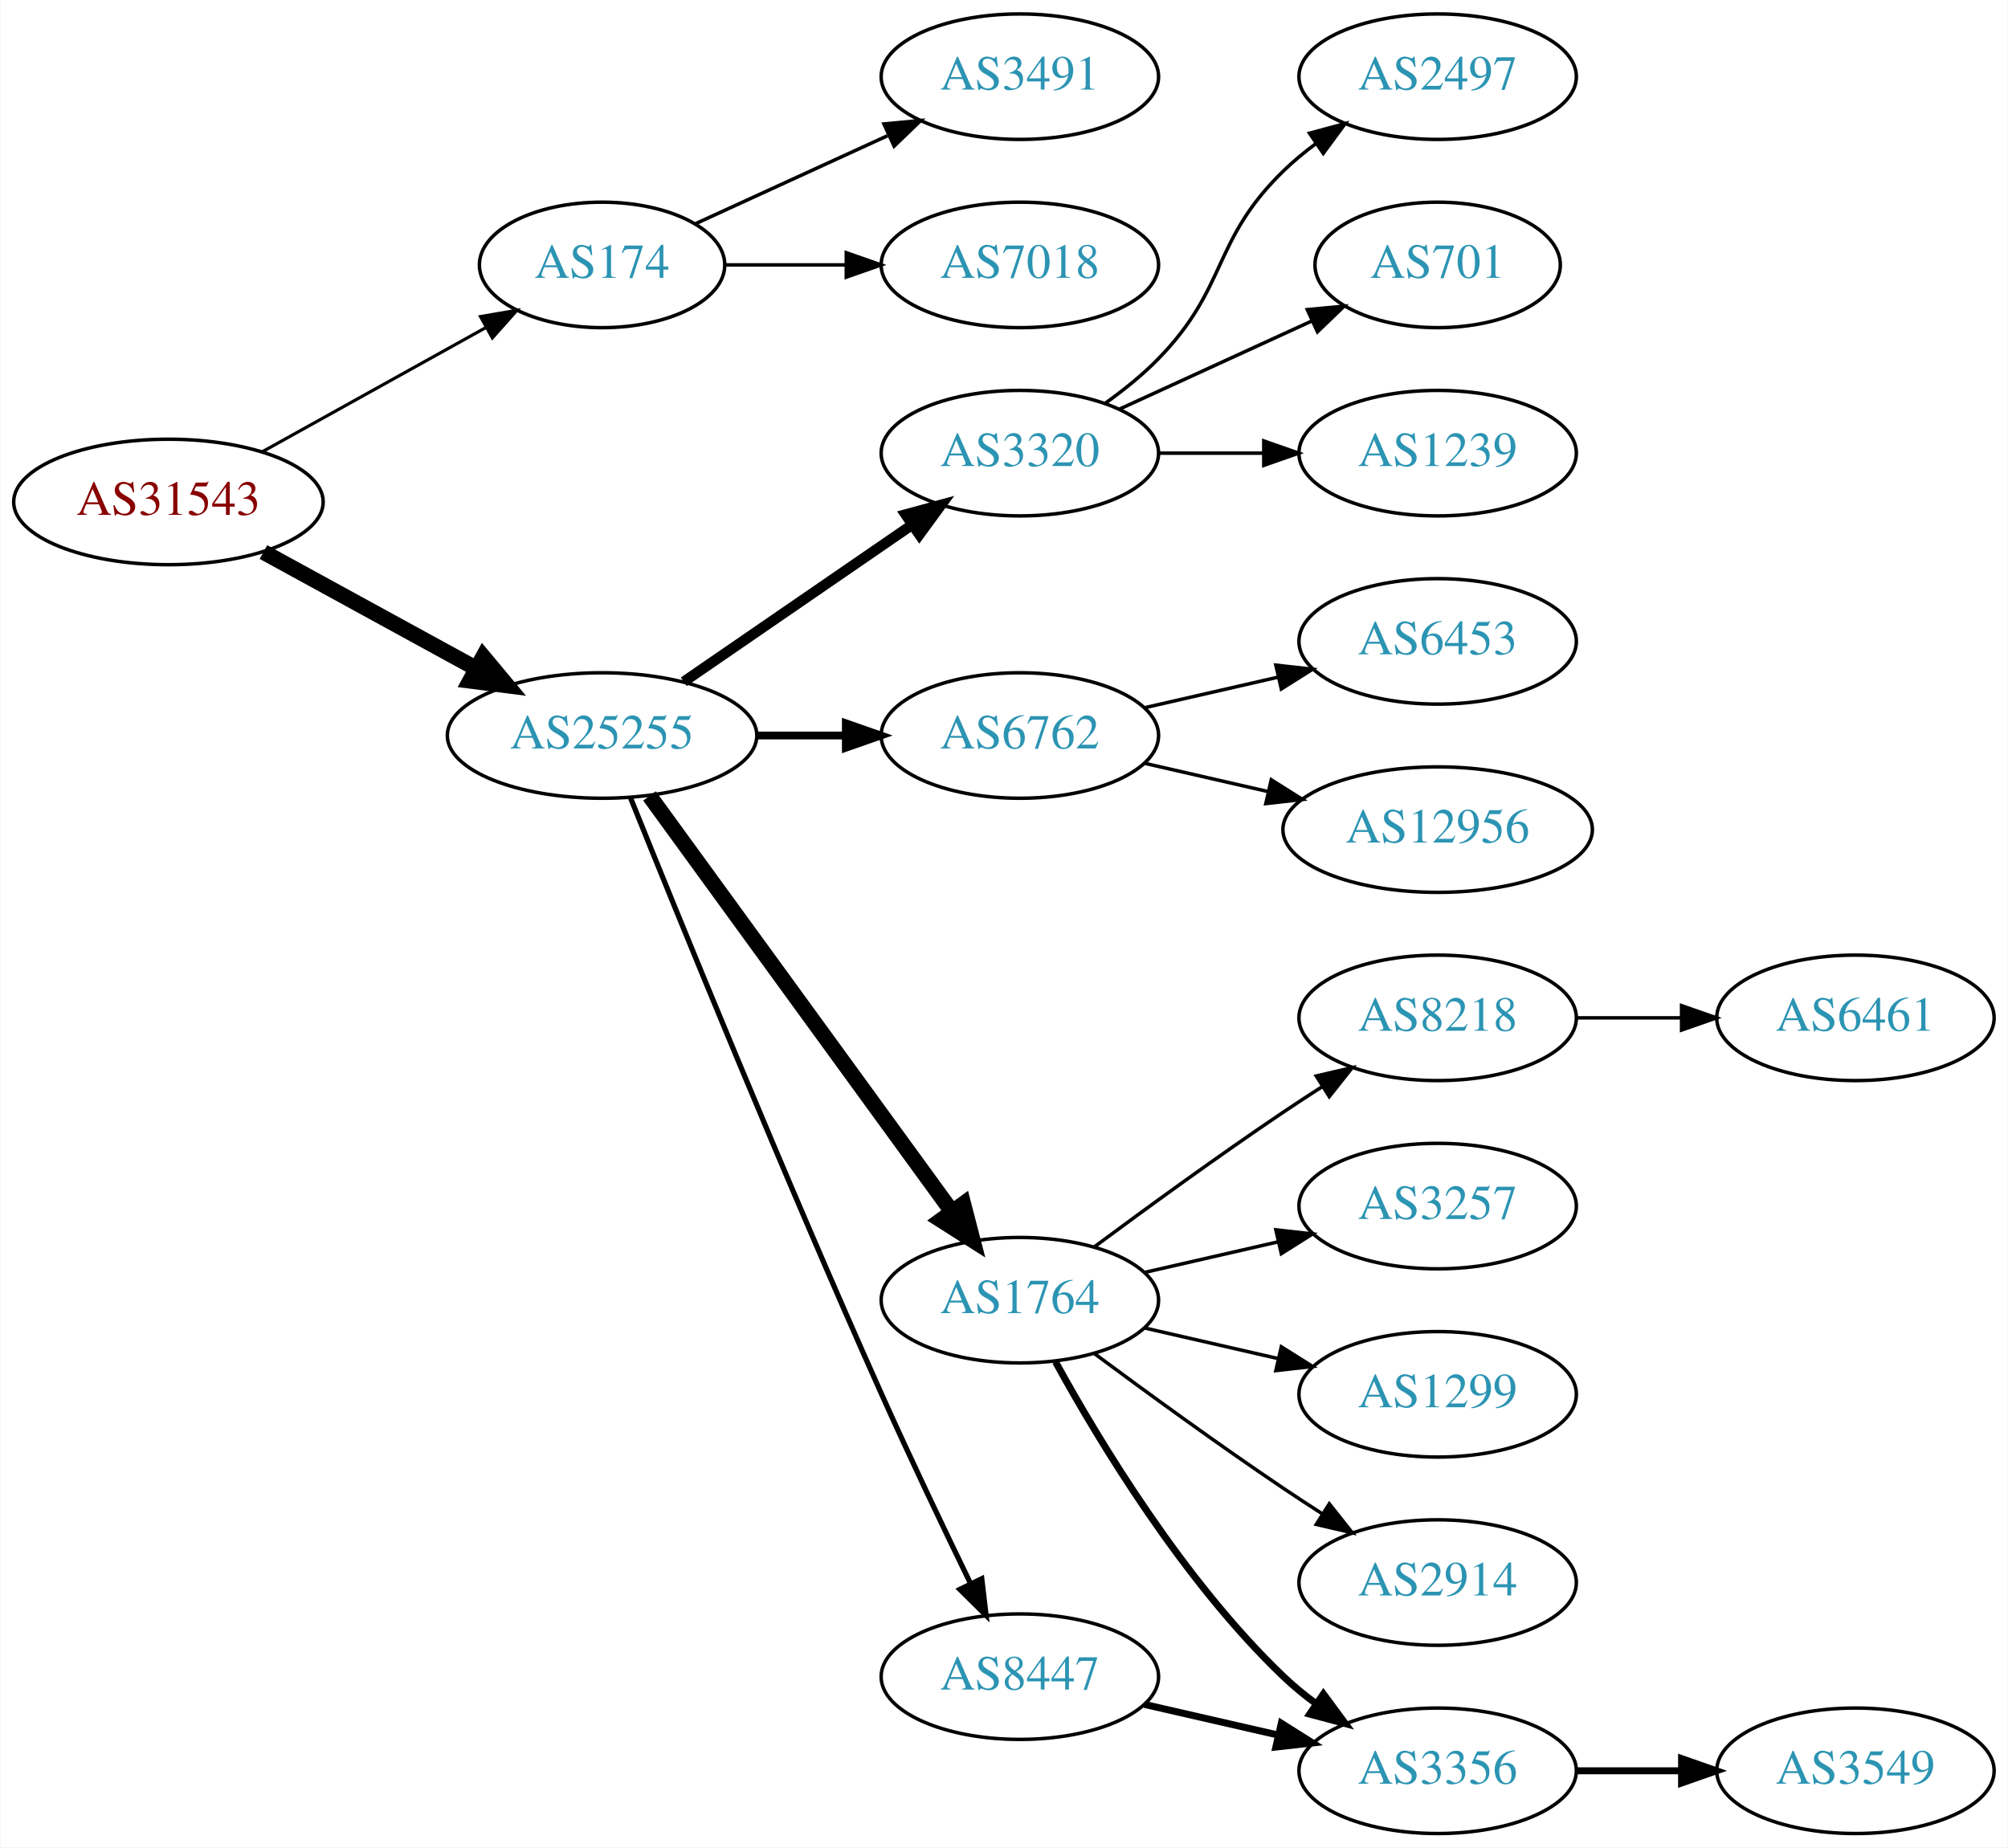
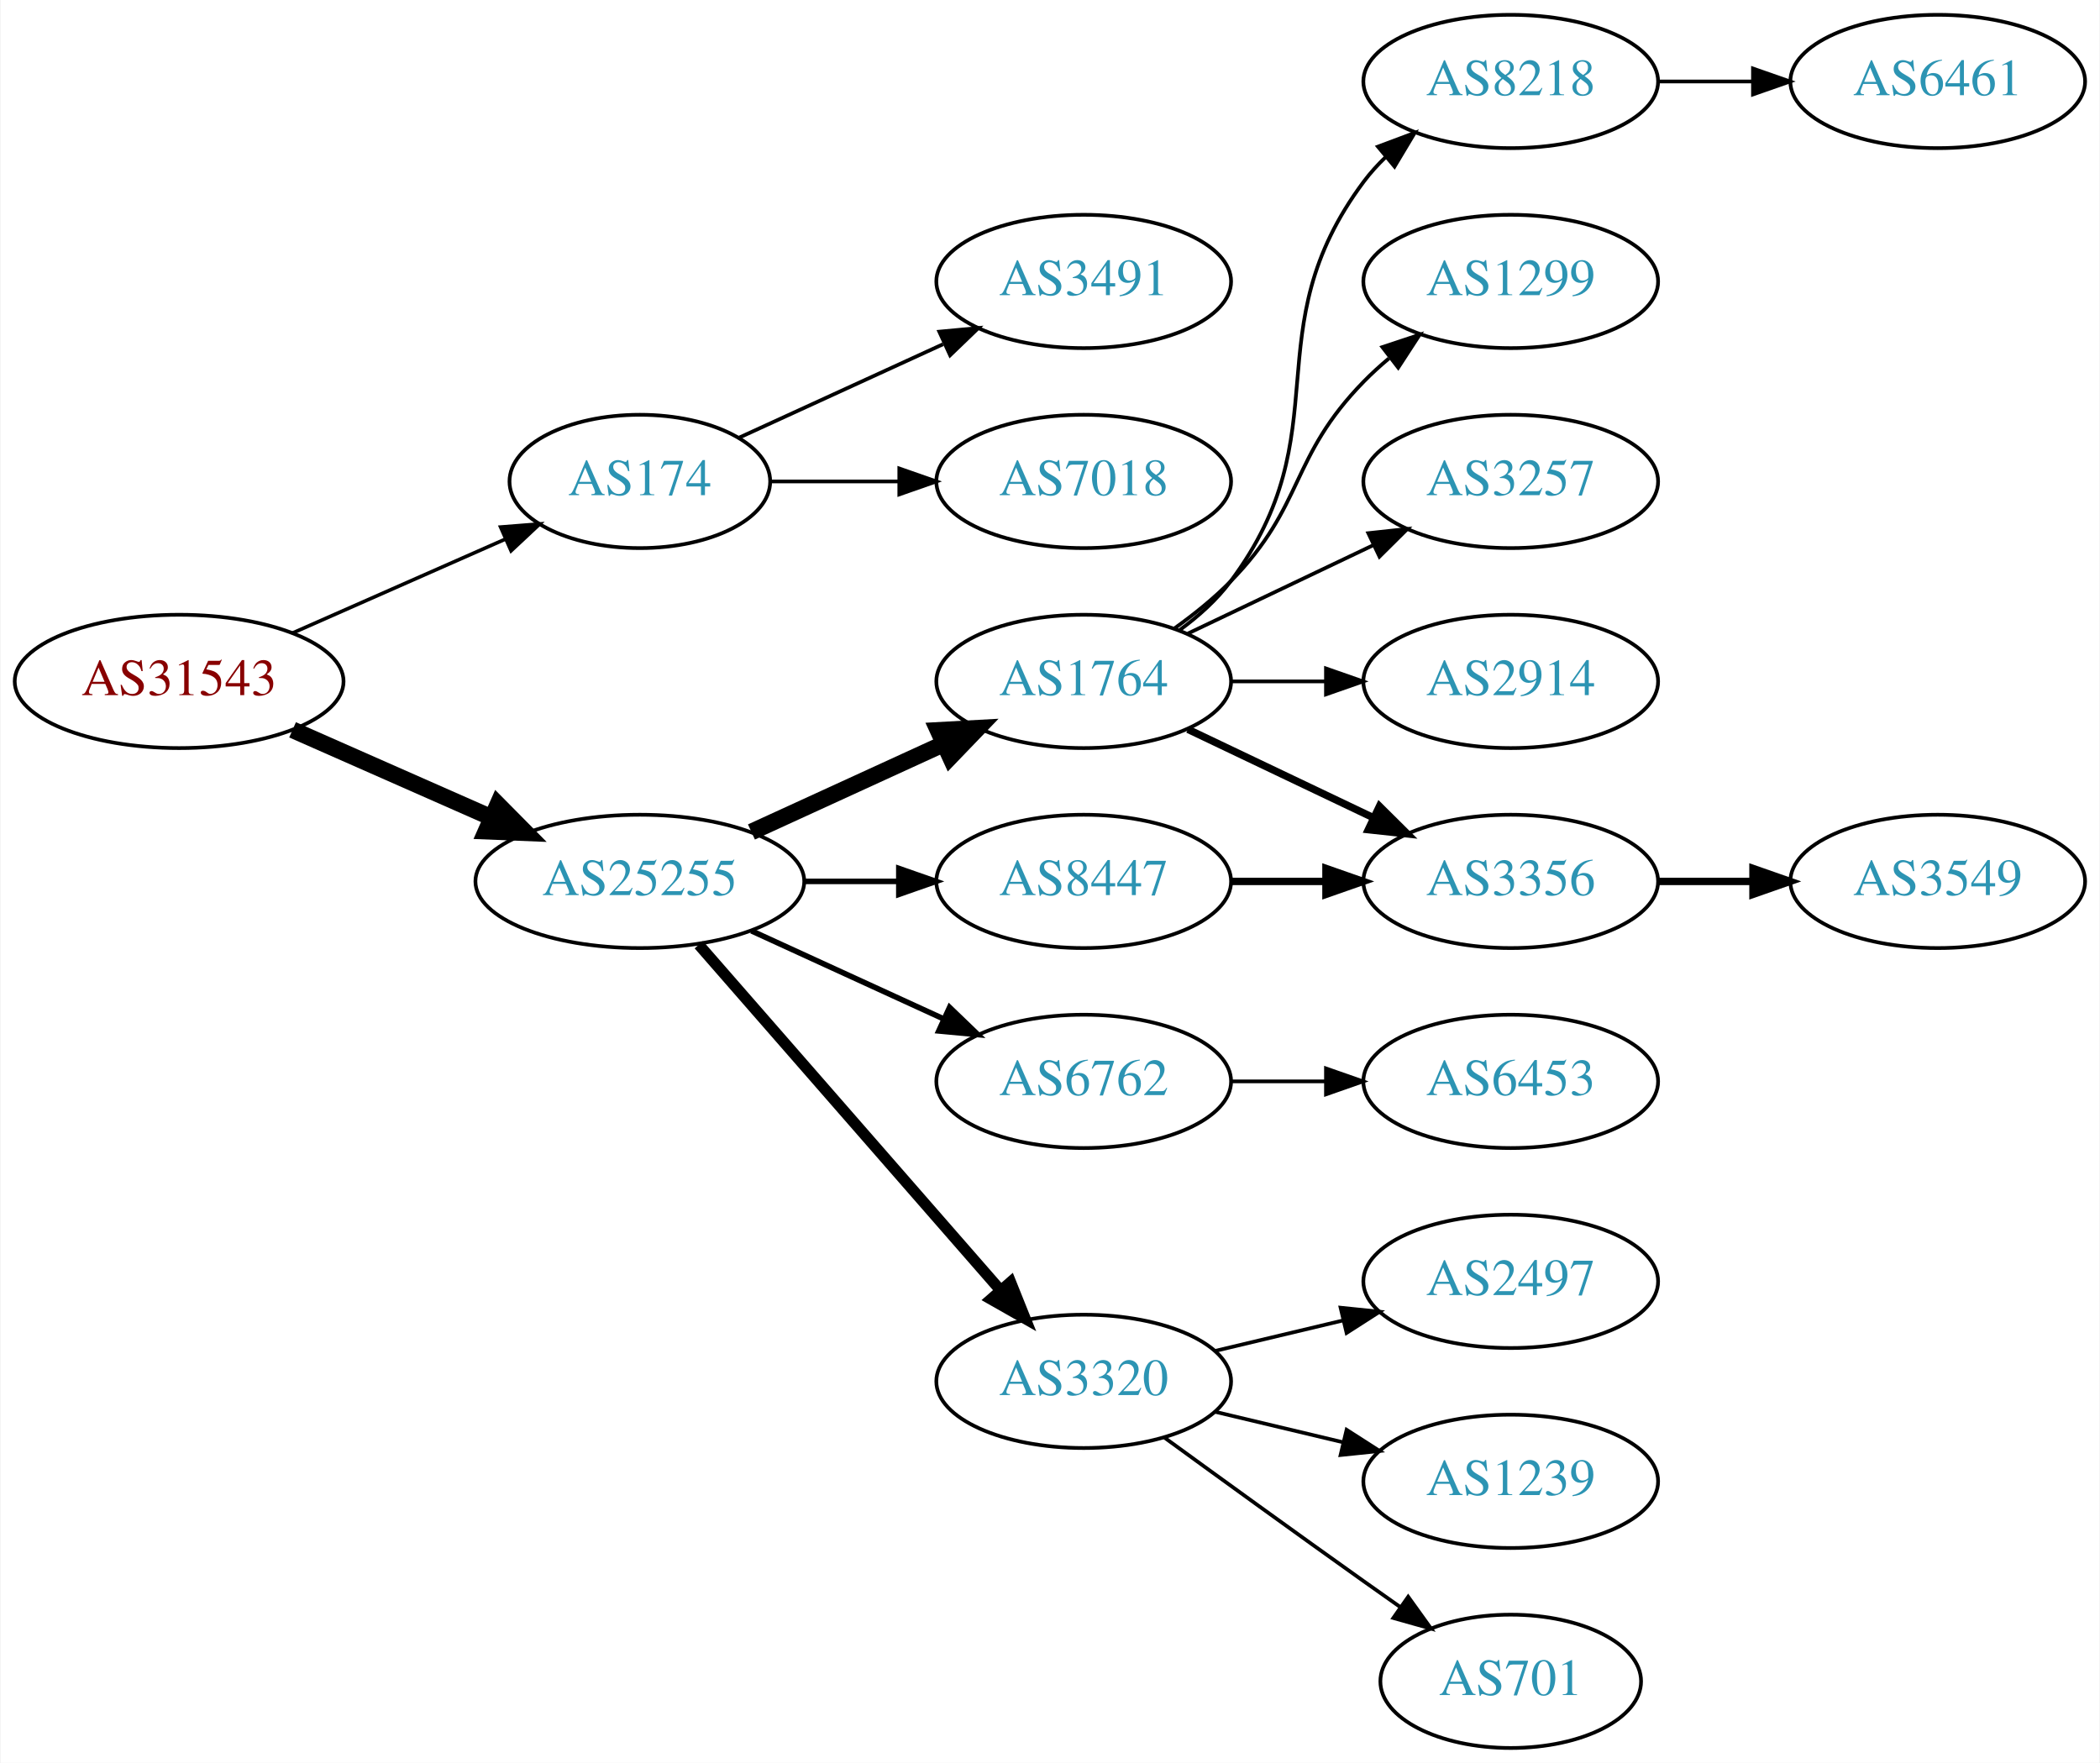
- <svg xmlns="http://www.w3.org/2000/svg" xmlns:xlink="http://www.w3.org/1999/xlink" width="576pt" height="530pt" viewBox="0.00 0.00 575.76 530.00">
-   <g id="graph0" class="graph" transform="scale(1 1) rotate(0) translate(4 526)">
-     <polygon fill="white" stroke="none" points="-4,4 -4,-526 571.762,-526 571.762,4 -4,4" />
+ <svg xmlns="http://www.w3.org/2000/svg" xmlns:xlink="http://www.w3.org/1999/xlink" width="567pt" height="476pt" viewBox="0.00 0.00 566.66 476.00">
+   <g id="graph0" class="graph" transform="scale(1 1) rotate(0) translate(4 472)">
+     <polygon fill="white" stroke="none" points="-4,4 -4,-472 562.663,-472 562.663,4 -4,4" />
    <g id="node1" class="node">
      <g id="a_node1">
        <a xlink:href="/asn/31543" xlink:title="AS31543 ~ myNET gmbh [AT]">
-           <ellipse fill="#ffffff" stroke="black" cx="44.196" cy="-382" rx="44.393" ry="18" />
-           <text text-anchor="middle" x="44.196" y="-378.3" font-family="Times,serif" font-size="14.00" fill="#880000">AS31543</text>
+           <ellipse fill="#ffffff" stroke="black" cx="44.196" cy="-288" rx="44.393" ry="18" />
+           <text text-anchor="middle" x="44.196" y="-284.3" font-family="Times,serif" font-size="14.00" fill="#880000">AS31543</text>
        </a>
      </g>
    </g>
    <g id="node2" class="node">
      <g id="a_node2">
        <a xlink:href="/asn/174" xlink:title="AS174 ~ Cogent Communications [US]">
-           <ellipse fill="#ffffff" stroke="black" cx="168.588" cy="-450" rx="35.194" ry="18" />
-           <text text-anchor="middle" x="168.588" y="-446.3" font-family="Times,serif" font-size="14.00" fill="#2c94b3">AS174</text>
+           <ellipse fill="#ffffff" stroke="black" cx="168.588" cy="-342" rx="35.194" ry="18" />
+           <text text-anchor="middle" x="168.588" y="-338.3" font-family="Times,serif" font-size="14.00" fill="#2c94b3">AS174</text>
        </a>
      </g>
    </g>
    <g id="edge1" class="edge">
-       <path fill="none" stroke="black" stroke-width="0.9" d="M71.152,-396.421C89.894,-406.834 115.326,-420.964 135.367,-432.098" />
-       <polygon fill="black" stroke="black" stroke-width="0.9" points="133.711,-435.182 144.153,-436.979 137.111,-429.063 133.711,-435.182" />
+       <path fill="none" stroke="black" stroke-width="0.964" d="M74.824,-301.072C92.095,-308.692 113.985,-318.35 132.164,-326.371" />
+       <polygon fill="black" stroke="black" stroke-width="0.964" points="130.995,-329.68 141.557,-330.515 133.821,-323.276 130.995,-329.68" />
    </g>
    <g id="node3" class="node">
      <g id="a_node3">
        <a xlink:href="/asn/25255" xlink:title="AS25255 ~ ==&gt; TELE2 AUSTRIA &lt;== [AT]">
-           <ellipse fill="#ffffff" stroke="black" cx="168.588" cy="-315" rx="44.393" ry="18" />
-           <text text-anchor="middle" x="168.588" y="-311.3" font-family="Times,serif" font-size="14.00" fill="#2c94b3">AS25255</text>
+           <ellipse fill="#ffffff" stroke="black" cx="168.588" cy="-234" rx="44.393" ry="18" />
+           <text text-anchor="middle" x="168.588" y="-230.3" font-family="Times,serif" font-size="14.00" fill="#2c94b3">AS25255</text>
        </a>
      </g>
    </g>
    <g id="edge2" class="edge">
-       <path fill="none" stroke="black" stroke-width="4.5" d="M71.452,-367.627C89.279,-357.868 113.056,-344.852 132.503,-334.207" />
-       <polygon fill="black" stroke="black" stroke-width="4.5" points="134.494,-337.605 141.375,-329.349 130.713,-330.697 134.494,-337.605" />
+       <path fill="none" stroke="black" stroke-width="4.5" d="M74.824,-274.928C90.941,-267.817 111.081,-258.931 128.473,-251.258" />
+       <polygon fill="black" stroke="black" stroke-width="4.5" points="130.249,-254.778 137.809,-247.139 127.071,-247.573 130.249,-254.778" />
    </g>
    <g id="node4" class="node">
      <g id="a_node4">
        <a xlink:href="/asn/3491" xlink:title="AS3491 ~ PCCW Global, Inc. [US]">
-           <ellipse fill="#ffffff" stroke="black" cx="288.431" cy="-504" rx="39.794" ry="18" />
-           <text text-anchor="middle" x="288.431" y="-500.3" font-family="Times,serif" font-size="14.00" fill="#2c94b3">AS3491</text>
+           <ellipse fill="#ffffff" stroke="black" cx="288.431" cy="-396" rx="39.794" ry="18" />
+           <text text-anchor="middle" x="288.431" y="-392.3" font-family="Times,serif" font-size="14.00" fill="#2c94b3">AS3491</text>
        </a>
      </g>
    </g>
    <g id="edge3" class="edge">
-       <path fill="none" stroke="black" d="M195.449,-461.851C211.57,-469.238 232.572,-478.862 250.438,-487.048" />
-       <polygon fill="black" stroke="black" points="249.44,-490.441 259.989,-491.425 252.356,-484.077 249.44,-490.441" />
+       <path fill="none" stroke="black" d="M195.449,-353.851C211.57,-361.238 232.572,-370.862 250.438,-379.048" />
+       <polygon fill="black" stroke="black" points="249.44,-382.441 259.989,-383.425 252.356,-376.077 249.44,-382.441" />
    </g>
    <g id="node5" class="node">
      <g id="a_node5">
        <a xlink:href="/asn/7018" xlink:title="AS7018 ~ AT&amp;T Services, Inc. [US]">
-           <ellipse fill="#ffffff" stroke="black" cx="288.431" cy="-450" rx="39.794" ry="18" />
-           <text text-anchor="middle" x="288.431" y="-446.3" font-family="Times,serif" font-size="14.00" fill="#2c94b3">AS7018</text>
+           <ellipse fill="#ffffff" stroke="black" cx="288.431" cy="-342" rx="39.794" ry="18" />
+           <text text-anchor="middle" x="288.431" y="-338.3" font-family="Times,serif" font-size="14.00" fill="#2c94b3">AS7018</text>
        </a>
      </g>
    </g>
    <g id="edge4" class="edge">
-       <path fill="none" stroke="black" d="M203.99,-450C214.814,-450 226.982,-450 238.608,-450" />
-       <polygon fill="black" stroke="black" points="238.639,-453.5 248.639,-450 238.639,-446.5 238.639,-453.5" />
+       <path fill="none" stroke="black" d="M203.99,-342C214.814,-342 226.982,-342 238.608,-342" />
+       <polygon fill="black" stroke="black" points="238.639,-345.5 248.639,-342 238.639,-338.5 238.639,-345.5" />
    </g>
    <g id="node6" class="node">
      <g id="a_node6">
-         <a xlink:href="/asn/3320" xlink:title="AS3320 ~ DTAG [DE]">
-           <ellipse fill="#ffffff" stroke="black" cx="288.431" cy="-396" rx="39.794" ry="18" />
-           <text text-anchor="middle" x="288.431" y="-392.3" font-family="Times,serif" font-size="14.00" fill="#2c94b3">AS3320</text>
+         <a xlink:href="/asn/1764" xlink:title="AS1764 ~ NEXTLAYER-AS [AT]">
+           <ellipse fill="#ffffff" stroke="black" cx="288.431" cy="-288" rx="39.794" ry="18" />
+           <text text-anchor="middle" x="288.431" y="-284.3" font-family="Times,serif" font-size="14.00" fill="#2c94b3">AS1764</text>
        </a>
      </g>
    </g>
    <g id="edge5" class="edge">
-       <path fill="none" stroke="black" stroke-width="3" d="M192.031,-330.426C210.612,-343.198 237.173,-361.455 257.553,-375.463" />
-       <polygon fill="black" stroke="black" stroke-width="3" points="255.643,-378.398 265.867,-381.178 259.609,-372.629 255.643,-378.398" />
+       <path fill="none" stroke="black" stroke-width="4.5" d="M198.718,-247.348C214.329,-254.502 233.727,-263.391 250.399,-271.03" />
+       <polygon fill="black" stroke="black" stroke-width="4.5" points="249.119,-274.775 259.851,-275.362 252.4,-267.616 249.119,-274.775" />
    </g>
    <g id="node7" class="node">
      <g id="a_node7">
        <a xlink:href="/asn/6762" xlink:title="AS6762 ~ TELECOM ITALIA SPARKLE S.p.A. [IT]">
-           <ellipse fill="#ffffff" stroke="black" cx="288.431" cy="-315" rx="39.794" ry="18" />
-           <text text-anchor="middle" x="288.431" y="-311.3" font-family="Times,serif" font-size="14.00" fill="#2c94b3">AS6762</text>
+           <ellipse fill="#ffffff" stroke="black" cx="288.431" cy="-180" rx="39.794" ry="18" />
+           <text text-anchor="middle" x="288.431" y="-176.3" font-family="Times,serif" font-size="14.00" fill="#2c94b3">AS6762</text>
        </a>
      </g>
    </g>
    <g id="edge6" class="edge">
-       <path fill="none" stroke="black" stroke-width="2.25" d="M212.799,-315C221.112,-315 229.875,-315 238.357,-315" />
-       <polygon fill="black" stroke="black" stroke-width="2.25" points="238.516,-318.5 248.516,-315 238.516,-311.5 238.516,-318.5" />
+       <path fill="none" stroke="black" stroke-width="1.5" d="M198.718,-220.652C214.329,-213.498 233.727,-204.609 250.399,-196.97" />
+       <polygon fill="black" stroke="black" stroke-width="1.5" points="252.218,-199.986 259.851,-192.638 249.302,-193.622 252.218,-199.986" />
    </g>
    <g id="node8" class="node">
      <g id="a_node8">
-         <a xlink:href="/asn/1764" xlink:title="AS1764 ~ NEXTLAYER-AS [AT]">
-           <ellipse fill="#ffffff" stroke="black" cx="288.431" cy="-153" rx="39.794" ry="18" />
-           <text text-anchor="middle" x="288.431" y="-149.3" font-family="Times,serif" font-size="14.00" fill="#2c94b3">AS1764</text>
+         <a xlink:href="/asn/3320" xlink:title="AS3320 ~ DTAG [DE]">
+           <ellipse fill="#ffffff" stroke="black" cx="288.431" cy="-99" rx="39.794" ry="18" />
+           <text text-anchor="middle" x="288.431" y="-95.3" font-family="Times,serif" font-size="14.00" fill="#2c94b3">AS3320</text>
        </a>
      </g>
    </g>
    <g id="edge7" class="edge">
-       <path fill="none" stroke="black" stroke-width="4.5" d="M182.199,-297.663C203.02,-269.04 244.683,-211.767 268.871,-178.514" />
-       <polygon fill="black" stroke="black" stroke-width="4.5" points="272.212,-180.615 274.91,-170.212 265.844,-175.983 272.212,-180.615" />
+       <path fill="none" stroke="black" stroke-width="3" d="M184.513,-216.902C205.056,-193.369 242.175,-150.845 265.771,-123.813" />
+       <polygon fill="black" stroke="black" stroke-width="3" points="268.688,-125.794 272.627,-115.959 263.414,-121.191 268.688,-125.794" />
    </g>
    <g id="node9" class="node">
      <g id="a_node9">
        <a xlink:href="/asn/8447" xlink:title="AS8447 ~ A1 Telekom Austria AG [AT]">
-           <ellipse fill="#ffffff" stroke="black" cx="288.431" cy="-45" rx="39.794" ry="18" />
-           <text text-anchor="middle" x="288.431" y="-41.3" font-family="Times,serif" font-size="14.00" fill="#2c94b3">AS8447</text>
+           <ellipse fill="#ffffff" stroke="black" cx="288.431" cy="-234" rx="39.794" ry="18" />
+           <text text-anchor="middle" x="288.431" y="-230.3" font-family="Times,serif" font-size="14.00" fill="#2c94b3">AS8447</text>
        </a>
      </g>
    </g>
    <g id="edge8" class="edge">
-       <path fill="none" stroke="black" stroke-width="1.5" d="M176.729,-297.158C190.279,-263.484 220.87,-188.343 248.784,-126 256.957,-107.746 266.65,-87.434 274.284,-71.716" />
-       <polygon fill="black" stroke="black" stroke-width="1.5" points="277.501,-73.105 278.74,-62.583 271.21,-70.036 277.501,-73.105" />
+       <path fill="none" stroke="black" stroke-width="1.5" d="M212.799,-234C221.112,-234 229.875,-234 238.357,-234" />
+       <polygon fill="black" stroke="black" stroke-width="1.5" points="238.516,-237.5 248.516,-234 238.516,-230.5 238.516,-237.5" />
    </g>
    <g id="node10" class="node">
      <g id="a_node10">
-         <a xlink:href="/asn/2497" xlink:title="AS2497 ~ Internet Initiative Japan Inc. [JP]">
-           <ellipse fill="#ffffff" stroke="black" cx="408.273" cy="-504" rx="39.794" ry="18" />
-           <text text-anchor="middle" x="408.273" y="-500.3" font-family="Times,serif" font-size="14.00" fill="#2c94b3">AS2497</text>
+         <a xlink:href="/asn/8218" xlink:title="AS8218 ~ legacy Neotelecoms [FR]">
+           <ellipse fill="#ffffff" stroke="black" cx="403.724" cy="-450" rx="39.794" ry="18" />
+           <text text-anchor="middle" x="403.724" y="-446.3" font-family="Times,serif" font-size="14.00" fill="#2c94b3">AS8218</text>
        </a>
      </g>
    </g>
    <g id="edge9" class="edge">
-       <path fill="none" stroke="black" d="M313.025,-410.389C318.281,-414.148 323.613,-418.437 328.077,-423 348.25,-443.617 343.384,-456.906 364.077,-477 366.922,-479.763 370.096,-482.386 373.396,-484.834" />
-       <polygon fill="black" stroke="black" points="371.513,-487.786 381.744,-490.538 375.462,-482.006 371.513,-487.786" />
+       <path fill="none" stroke="black" d="M314.362,-301.882C319.438,-305.611 324.356,-310.016 328.077,-315 358.349,-355.542 333.806,-382.458 364.077,-423 365.822,-425.336 367.829,-427.545 369.992,-429.617" />
+       <polygon fill="black" stroke="black" points="367.87,-432.405 377.793,-436.118 372.352,-427.027 367.87,-432.405" />
    </g>
    <g id="node11" class="node">
      <g id="a_node11">
-         <a xlink:href="/asn/701" xlink:title="AS701 ~ UUNET [US]">
-           <ellipse fill="#ffffff" stroke="black" cx="408.273" cy="-450" rx="35.194" ry="18" />
-           <text text-anchor="middle" x="408.273" y="-446.3" font-family="Times,serif" font-size="14.00" fill="#2c94b3">AS701</text>
+         <a xlink:href="/asn/1299" xlink:title="AS1299 ~ Telia Carrier [EU]">
+           <ellipse fill="#ffffff" stroke="black" cx="403.724" cy="-396" rx="39.794" ry="18" />
+           <text text-anchor="middle" x="403.724" y="-392.3" font-family="Times,serif" font-size="14.00" fill="#2c94b3">AS1299</text>
        </a>
      </g>
    </g>
    <g id="edge10" class="edge">
-       <path fill="none" stroke="black" d="M317.06,-408.661C333.476,-416.183 354.457,-425.798 372.054,-433.861" />
-       <polygon fill="black" stroke="black" points="370.883,-437.174 381.432,-438.158 373.799,-430.811 370.883,-437.174" />
+       <path fill="none" stroke="black" d="M313.025,-302.389C318.281,-306.148 323.613,-310.437 328.077,-315 348.25,-335.617 343.905,-348.383 364.077,-369 366.17,-371.139 368.453,-373.218 370.83,-375.21" />
+       <polygon fill="black" stroke="black" points="369.074,-378.275 379.13,-381.611 373.349,-372.732 369.074,-378.275" />
    </g>
    <g id="node12" class="node">
      <g id="a_node12">
-         <a xlink:href="/asn/1239" xlink:title="AS1239 ~ Sprint [US]">
-           <ellipse fill="#ffffff" stroke="black" cx="408.273" cy="-396" rx="39.794" ry="18" />
-           <text text-anchor="middle" x="408.273" y="-392.3" font-family="Times,serif" font-size="14.00" fill="#2c94b3">AS1239</text>
+         <a xlink:href="/asn/3257" xlink:title="AS3257 ~ GTT [DE]">
+           <ellipse fill="#ffffff" stroke="black" cx="403.724" cy="-342" rx="39.794" ry="18" />
+           <text text-anchor="middle" x="403.724" y="-338.3" font-family="Times,serif" font-size="14.00" fill="#2c94b3">AS3257</text>
        </a>
      </g>
    </g>
    <g id="edge11" class="edge">
-       <path fill="none" stroke="black" d="M328.343,-396C337.897,-396 348.246,-396 358.209,-396" />
-       <polygon fill="black" stroke="black" points="358.402,-399.5 368.402,-396 358.402,-392.5 358.402,-399.5" />
+       <path fill="none" stroke="black" d="M316.567,-300.934C331.561,-308.081 350.382,-317.052 366.605,-324.785" />
+       <polygon fill="black" stroke="black" points="365.276,-328.028 375.809,-329.171 368.288,-321.709 365.276,-328.028" />
    </g>
    <g id="node13" class="node">
      <g id="a_node13">
-         <a xlink:href="/asn/6453" xlink:title="AS6453 ~ TATA COMMUNICATIONS (AMERICA) INC [US]">
-           <ellipse fill="#ffffff" stroke="black" cx="408.273" cy="-342" rx="39.794" ry="18" />
-           <text text-anchor="middle" x="408.273" y="-338.3" font-family="Times,serif" font-size="14.00" fill="#2c94b3">AS6453</text>
+         <a xlink:href="/asn/2914" xlink:title="AS2914 ~ NTT America, Inc. [US]">
+           <ellipse fill="#ffffff" stroke="black" cx="403.724" cy="-288" rx="39.794" ry="18" />
+           <text text-anchor="middle" x="403.724" y="-284.3" font-family="Times,serif" font-size="14.00" fill="#2c94b3">AS2914</text>
        </a>
      </g>
    </g>
    <g id="edge12" class="edge">
-       <path fill="none" stroke="black" d="M324.15,-322.955C336.15,-325.704 349.771,-328.825 362.463,-331.733" />
-       <polygon fill="black" stroke="black" points="361.866,-335.187 372.395,-334.009 363.429,-328.364 361.866,-335.187" />
+       <path fill="none" stroke="black" d="M328.103,-288C336.306,-288 345.07,-288 353.602,-288" />
+       <polygon fill="black" stroke="black" points="353.841,-291.5 363.841,-288 353.841,-284.5 353.841,-291.5" />
    </g>
    <g id="node14" class="node">
      <g id="a_node14">
-         <a xlink:href="/asn/12956" xlink:title="AS12956 ~ TELXIUS [ES]">
-           <ellipse fill="#ffffff" stroke="black" cx="408.273" cy="-288" rx="44.393" ry="18" />
-           <text text-anchor="middle" x="408.273" y="-284.3" font-family="Times,serif" font-size="14.00" fill="#2c94b3">AS12956</text>
+         <a xlink:href="/asn/3356" xlink:title="AS3356 ~ Level 3 Parent, LLC [US]">
+           <ellipse fill="#ffffff" stroke="black" cx="403.724" cy="-234" rx="39.794" ry="18" />
+           <text text-anchor="middle" x="403.724" y="-230.3" font-family="Times,serif" font-size="14.00" fill="#2c94b3">AS3356</text>
        </a>
      </g>
    </g>
    <g id="edge13" class="edge">
-       <path fill="none" stroke="black" d="M324.15,-307.045C335.289,-304.493 347.824,-301.621 359.717,-298.896" />
-       <polygon fill="black" stroke="black" points="360.545,-302.297 369.511,-296.652 358.982,-295.474 360.545,-302.297" />
+       <path fill="none" stroke="black" stroke-width="2" d="M316.567,-275.066C331.561,-267.919 350.382,-258.948 366.605,-251.215" />
+       <polygon fill="black" stroke="black" stroke-width="2" points="368.288,-254.291 375.809,-246.829 365.276,-247.972 368.288,-254.291" />
+     </g>
+     <g id="node20" class="node">
+       <g id="a_node20">
+         <a xlink:href="/asn/6453" xlink:title="AS6453 ~ TATA COMMUNICATIONS (AMERICA) INC [US]">
+           <ellipse fill="#ffffff" stroke="black" cx="403.724" cy="-180" rx="39.794" ry="18" />
+           <text text-anchor="middle" x="403.724" y="-176.3" font-family="Times,serif" font-size="14.00" fill="#2c94b3">AS6453</text>
+         </a>
+       </g>
+     </g>
+     <g id="edge20" class="edge">
+       <path fill="none" stroke="black" d="M328.103,-180C336.306,-180 345.07,-180 353.602,-180" />
+       <polygon fill="black" stroke="black" points="353.841,-183.5 363.841,-180 353.841,-176.5 353.841,-183.5" />
+     </g>
+     <g id="node16" class="node">
+       <g id="a_node16">
+         <a xlink:href="/asn/2497" xlink:title="AS2497 ~ Internet Initiative Japan Inc. [JP]">
+           <ellipse fill="#ffffff" stroke="black" cx="403.724" cy="-126" rx="39.794" ry="18" />
+           <text text-anchor="middle" x="403.724" y="-122.3" font-family="Times,serif" font-size="14.00" fill="#2c94b3">AS2497</text>
+         </a>
+       </g>
+     </g>
+     <g id="edge15" class="edge">
+       <path fill="none" stroke="black" d="M324.038,-107.248C334.909,-109.838 347.064,-112.735 358.506,-115.462" />
+       <polygon fill="black" stroke="black" points="357.789,-118.889 368.328,-117.803 359.412,-112.08 357.789,-118.889" />
+     </g>
+     <g id="node17" class="node">
+       <g id="a_node17">
+         <a xlink:href="/asn/1239" xlink:title="AS1239 ~ Sprint [US]">
+           <ellipse fill="#ffffff" stroke="black" cx="403.724" cy="-72" rx="39.794" ry="18" />
+           <text text-anchor="middle" x="403.724" y="-68.3" font-family="Times,serif" font-size="14.00" fill="#2c94b3">AS1239</text>
+         </a>
+       </g>
+     </g>
+     <g id="edge16" class="edge">
+       <path fill="none" stroke="black" d="M324.038,-90.752C334.909,-88.162 347.064,-85.265 358.506,-82.538" />
+       <polygon fill="black" stroke="black" points="359.412,-85.92 368.328,-80.197 357.789,-79.111 359.412,-85.92" />
+     </g>
+     <g id="node18" class="node">
+       <g id="a_node18">
+         <a xlink:href="/asn/701" xlink:title="AS701 ~ UUNET [US]">
+           <ellipse fill="#ffffff" stroke="black" cx="403.724" cy="-18" rx="35.194" ry="18" />
+           <text text-anchor="middle" x="403.724" y="-14.3" font-family="Times,serif" font-size="14.00" fill="#2c94b3">AS701</text>
+         </a>
+       </g>
+     </g>
+     <g id="edge17" class="edge">
+       <path fill="none" stroke="black" d="M310.279,-83.778C325.213,-72.909 345.827,-57.975 364.077,-45 367.288,-42.718 370.657,-40.339 374.011,-37.982" />
+       <polygon fill="black" stroke="black" points="376.039,-40.834 382.222,-32.23 372.023,-35.101 376.039,-40.834" />
+     </g>
+     <g id="edge18" class="edge">
+       <path fill="none" stroke="black" stroke-width="2" d="M328.103,-234C336.306,-234 345.07,-234 353.602,-234" />
+       <polygon fill="black" stroke="black" stroke-width="2" points="353.841,-237.5 363.841,-234 353.841,-230.5 353.841,-237.5" />
    </g>
    <g id="node15" class="node">
      <g id="a_node15">
-         <a xlink:href="/asn/8218" xlink:title="AS8218 ~ legacy Neotelecoms [FR]">
-           <ellipse fill="#ffffff" stroke="black" cx="408.273" cy="-234" rx="39.794" ry="18" />
-           <text text-anchor="middle" x="408.273" y="-230.3" font-family="Times,serif" font-size="14.00" fill="#2c94b3">AS8218</text>
+         <a xlink:href="/asn/6461" xlink:title="AS6461 ~ Zayo Bandwidth [US]">
+           <ellipse fill="#ffffff" stroke="black" cx="519.017" cy="-450" rx="39.794" ry="18" />
+           <text text-anchor="middle" x="519.017" y="-446.3" font-family="Times,serif" font-size="14.00" fill="#2c94b3">AS6461</text>
        </a>
      </g>
    </g>
    <g id="edge14" class="edge">
-       <path fill="none" stroke="black" d="M309.761,-168.277C324.623,-179.304 345.368,-194.407 364.077,-207 367.626,-209.389 371.377,-211.839 375.125,-214.242" />
-       <polygon fill="black" stroke="black" points="373.451,-217.325 383.774,-219.712 377.193,-211.409 373.451,-217.325" />
-     </g>
-     <g id="node16" class="node">
-       <g id="a_node16">
-         <a xlink:href="/asn/3257" xlink:title="AS3257 ~ GTT [DE]">
-           <ellipse fill="#ffffff" stroke="black" cx="408.273" cy="-180" rx="39.794" ry="18" />
-           <text text-anchor="middle" x="408.273" y="-176.3" font-family="Times,serif" font-size="14.00" fill="#2c94b3">AS3257</text>
-         </a>
-       </g>
-     </g>
-     <g id="edge15" class="edge">
-       <path fill="none" stroke="black" d="M324.15,-160.955C336.15,-163.704 349.771,-166.825 362.463,-169.733" />
-       <polygon fill="black" stroke="black" points="361.866,-173.187 372.395,-172.009 363.429,-166.364 361.866,-173.187" />
-     </g>
-     <g id="node17" class="node">
-       <g id="a_node17">
-         <a xlink:href="/asn/3356" xlink:title="AS3356 ~ Level 3 Parent, LLC [US]">
-           <ellipse fill="#ffffff" stroke="black" cx="408.273" cy="-18" rx="39.794" ry="18" />
-           <text text-anchor="middle" x="408.273" y="-14.3" font-family="Times,serif" font-size="14.00" fill="#2c94b3">AS3356</text>
-         </a>
-       </g>
-     </g>
-     <g id="edge16" class="edge">
-       <path fill="none" stroke="black" stroke-width="2" d="M298.672,-135.287C311.218,-112.439 335.394,-72.389 364.077,-45 366.946,-42.261 370.134,-39.653 373.443,-37.215" />
-       <polygon fill="black" stroke="black" stroke-width="2" points="375.507,-40.044 381.803,-31.523 371.567,-34.258 375.507,-40.044" />
-     </g>
-     <g id="node18" class="node">
-       <g id="a_node18">
-         <a xlink:href="/asn/1299" xlink:title="AS1299 ~ Telia Carrier [EU]">
-           <ellipse fill="#ffffff" stroke="black" cx="408.273" cy="-126" rx="39.794" ry="18" />
-           <text text-anchor="middle" x="408.273" y="-122.3" font-family="Times,serif" font-size="14.00" fill="#2c94b3">AS1299</text>
-         </a>
-       </g>
-     </g>
-     <g id="edge17" class="edge">
-       <path fill="none" stroke="black" d="M324.15,-145.045C336.15,-142.296 349.771,-139.175 362.463,-136.267" />
-       <polygon fill="black" stroke="black" points="363.429,-139.636 372.395,-133.991 361.866,-132.813 363.429,-139.636" />
+       <path fill="none" stroke="black" d="M443.396,-450C451.599,-450 460.363,-450 468.895,-450" />
+       <polygon fill="black" stroke="black" points="469.134,-453.5 479.134,-450 469.134,-446.5 469.134,-453.5" />
    </g>
    <g id="node19" class="node">
      <g id="a_node19">
-         <a xlink:href="/asn/2914" xlink:title="AS2914 ~ NTT America, Inc. [US]">
-           <ellipse fill="#ffffff" stroke="black" cx="408.273" cy="-72" rx="39.794" ry="18" />
-           <text text-anchor="middle" x="408.273" y="-68.3" font-family="Times,serif" font-size="14.00" fill="#2c94b3">AS2914</text>
-         </a>
-       </g>
-     </g>
-     <g id="edge18" class="edge">
-       <path fill="none" stroke="black" d="M309.761,-137.723C324.623,-126.696 345.368,-111.593 364.077,-99 367.626,-96.611 371.377,-94.161 375.125,-91.758" />
-       <polygon fill="black" stroke="black" points="377.193,-94.591 383.774,-86.288 373.451,-88.675 377.193,-94.591" />
-     </g>
-     <g id="edge20" class="edge">
-       <path fill="none" stroke="black" stroke-width="2" d="M324.15,-37.045C336.15,-34.296 349.771,-31.175 362.463,-28.267" />
-       <polygon fill="black" stroke="black" stroke-width="2" points="363.429,-31.636 372.395,-25.991 361.866,-24.813 363.429,-31.636" />
-     </g>
-     <g id="node20" class="node">
-       <g id="a_node20">
-         <a xlink:href="/asn/6461" xlink:title="AS6461 ~ Zayo Bandwidth [US]">
-           <ellipse fill="#ffffff" stroke="black" cx="528.116" cy="-234" rx="39.794" ry="18" />
-           <text text-anchor="middle" x="528.116" y="-230.3" font-family="Times,serif" font-size="14.00" fill="#2c94b3">AS6461</text>
+         <a xlink:href="/asn/3549" xlink:title="AS3549 ~ Level 3 Parent, LLC [US]">
+           <ellipse fill="#ffffff" stroke="black" cx="519.017" cy="-234" rx="39.794" ry="18" />
+           <text text-anchor="middle" x="519.017" y="-230.3" font-family="Times,serif" font-size="14.00" fill="#2c94b3">AS3549</text>
        </a>
      </g>
    </g>
    <g id="edge19" class="edge">
-       <path fill="none" stroke="black" d="M448.186,-234C457.739,-234 468.089,-234 478.052,-234" />
-       <polygon fill="black" stroke="black" points="478.244,-237.5 488.244,-234 478.244,-230.5 478.244,-237.5" />
-     </g>
-     <g id="node21" class="node">
-       <g id="a_node21">
-         <a xlink:href="/asn/3549" xlink:title="AS3549 ~ Level 3 Parent, LLC [US]">
-           <ellipse fill="#ffffff" stroke="black" cx="528.116" cy="-18" rx="39.794" ry="18" />
-           <text text-anchor="middle" x="528.116" y="-14.3" font-family="Times,serif" font-size="14.00" fill="#2c94b3">AS3549</text>
-         </a>
-       </g>
-     </g>
-     <g id="edge21" class="edge">
-       <path fill="none" stroke="black" stroke-width="2" d="M448.186,-18C457.739,-18 468.089,-18 478.052,-18" />
-       <polygon fill="black" stroke="black" stroke-width="2" points="478.244,-21.5 488.244,-18 478.244,-14.5 478.244,-21.5" />
+       <path fill="none" stroke="black" stroke-width="2" d="M443.396,-234C451.599,-234 460.363,-234 468.895,-234" />
+       <polygon fill="black" stroke="black" stroke-width="2" points="469.134,-237.5 479.134,-234 469.134,-230.5 469.134,-237.5" />
    </g>
  </g>
</svg>
